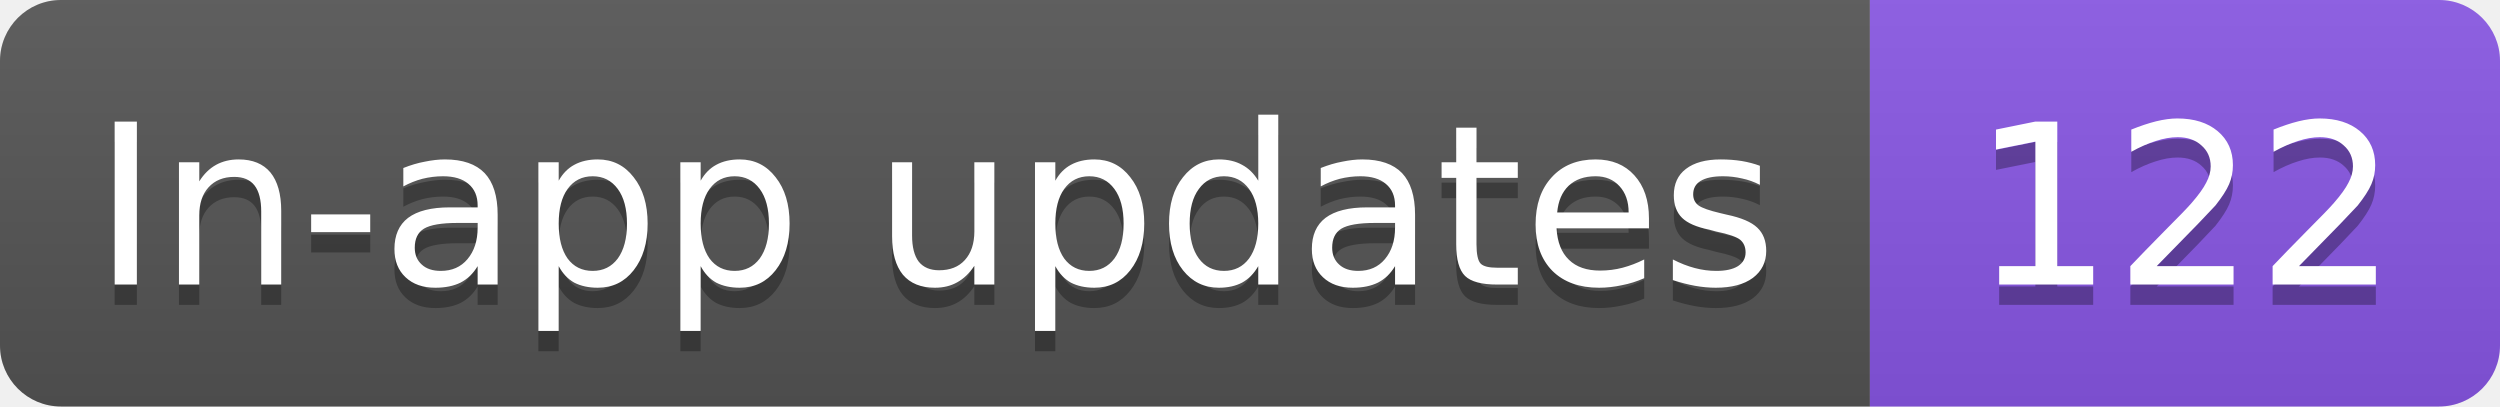
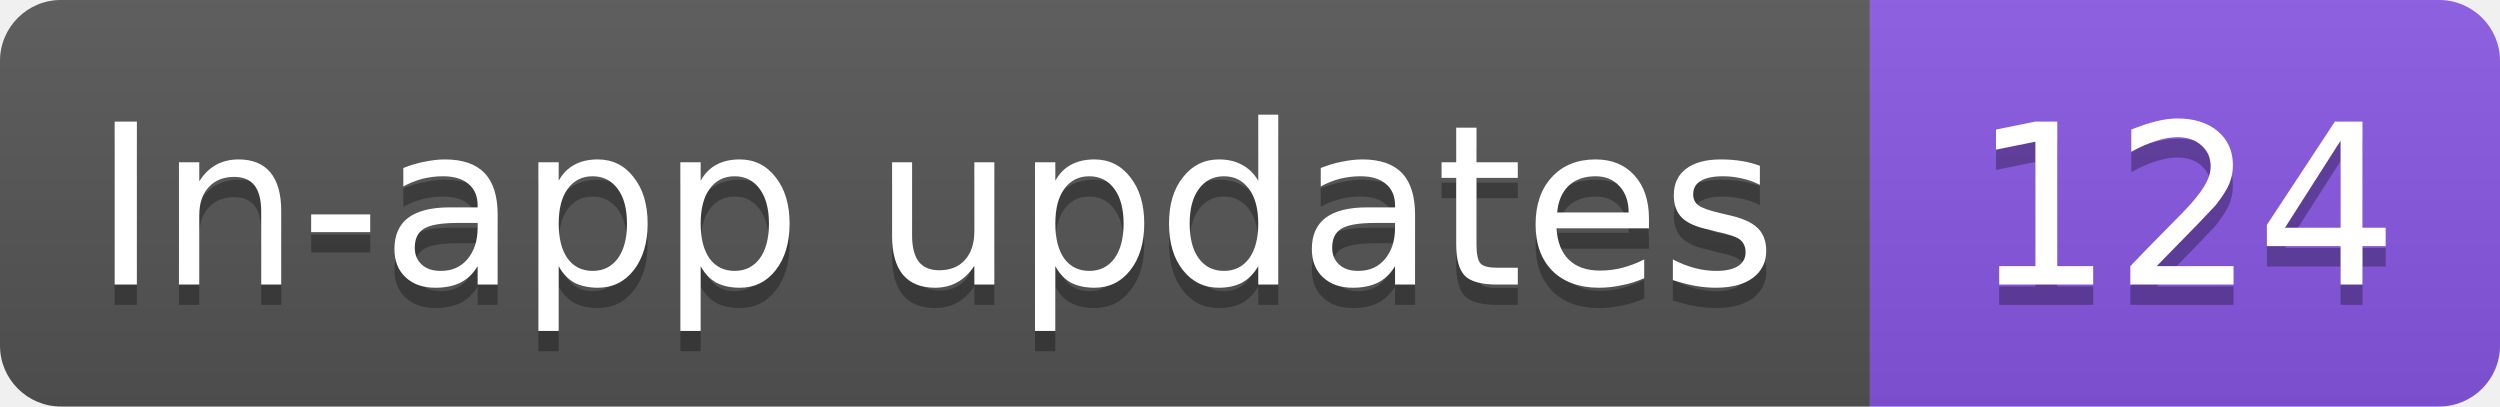
- <svg xmlns="http://www.w3.org/2000/svg" width="123" height="20" role="img" aria-label="In-app updates: 122">
+ <svg xmlns="http://www.w3.org/2000/svg" width="123" height="20" role="img" aria-label="In-app updates: 124">
  <linearGradient id="s" x2="0" y2="100%">
    <stop offset="0" stop-color="#bbb" stop-opacity=".1" />
    <stop offset="1" stop-opacity=".1" />
  </linearGradient>
  <clipPath id="r">
    <rect width="123" height="20" rx="3" fill="#fff" />
  </clipPath>
  <g clip-path="url(#r)">
    <rect width="92" height="20" fill="#555" />
    <rect x="92" width="31" height="20" fill="#8957e5" />
    <rect width="123" height="20" fill="url(#s)" />
  </g>
  <g fill="#fff" text-anchor="middle" font-family="Verdana,Geneva,DejaVu Sans,sans-serif" text-rendering="geometricPrecision" font-size="11">
    <text aria-hidden="true" x="46" y="15" fill="#010101" fill-opacity=".3" textLength="82.3">In-app updates</text>
-     <text aria-hidden="true" x="107.5" y="15" fill="#010101" fill-opacity=".3" textLength="21">122</text>
+     <text aria-hidden="true" x="107.5" y="15" fill="#010101" fill-opacity=".3" textLength="21">124</text>
    <text x="46" y="14" textLength="82.3">In-app updates</text>
-     <text x="107.5" y="14" textLength="21">122</text>
+     <text x="107.5" y="14" textLength="21">124</text>
  </g>
</svg>
